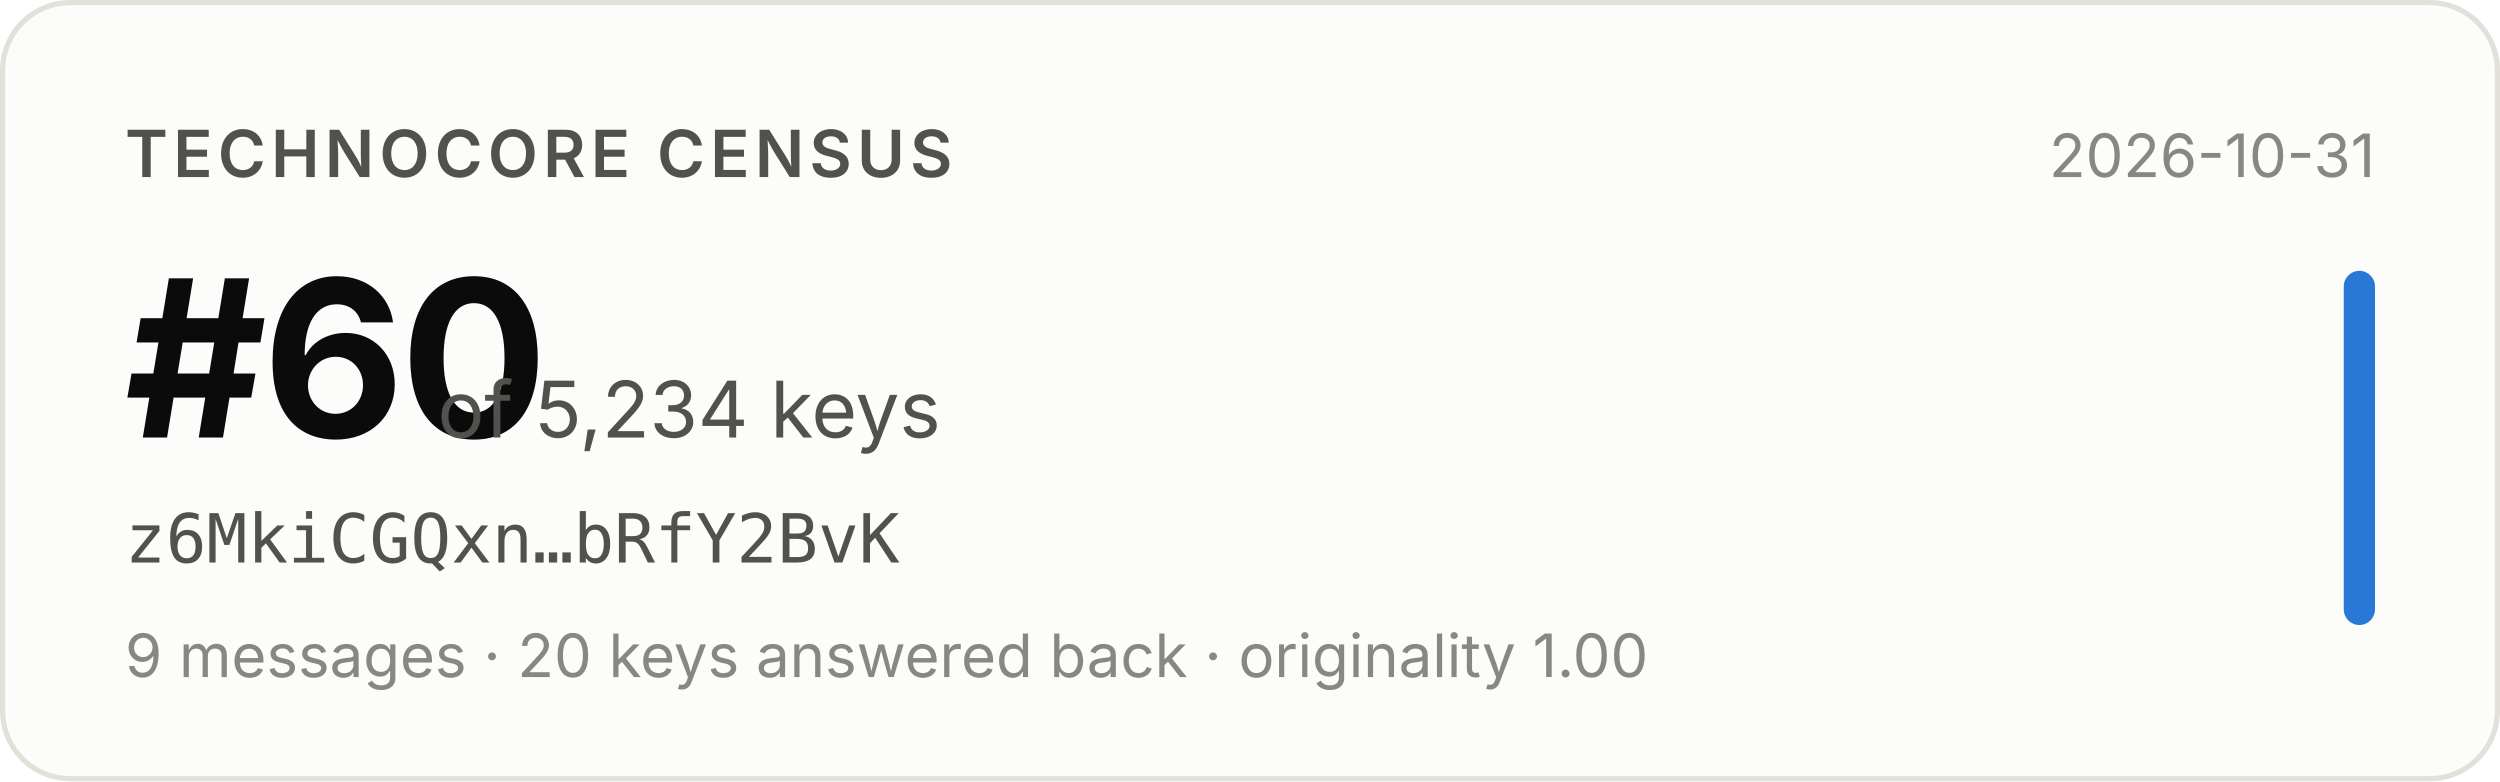
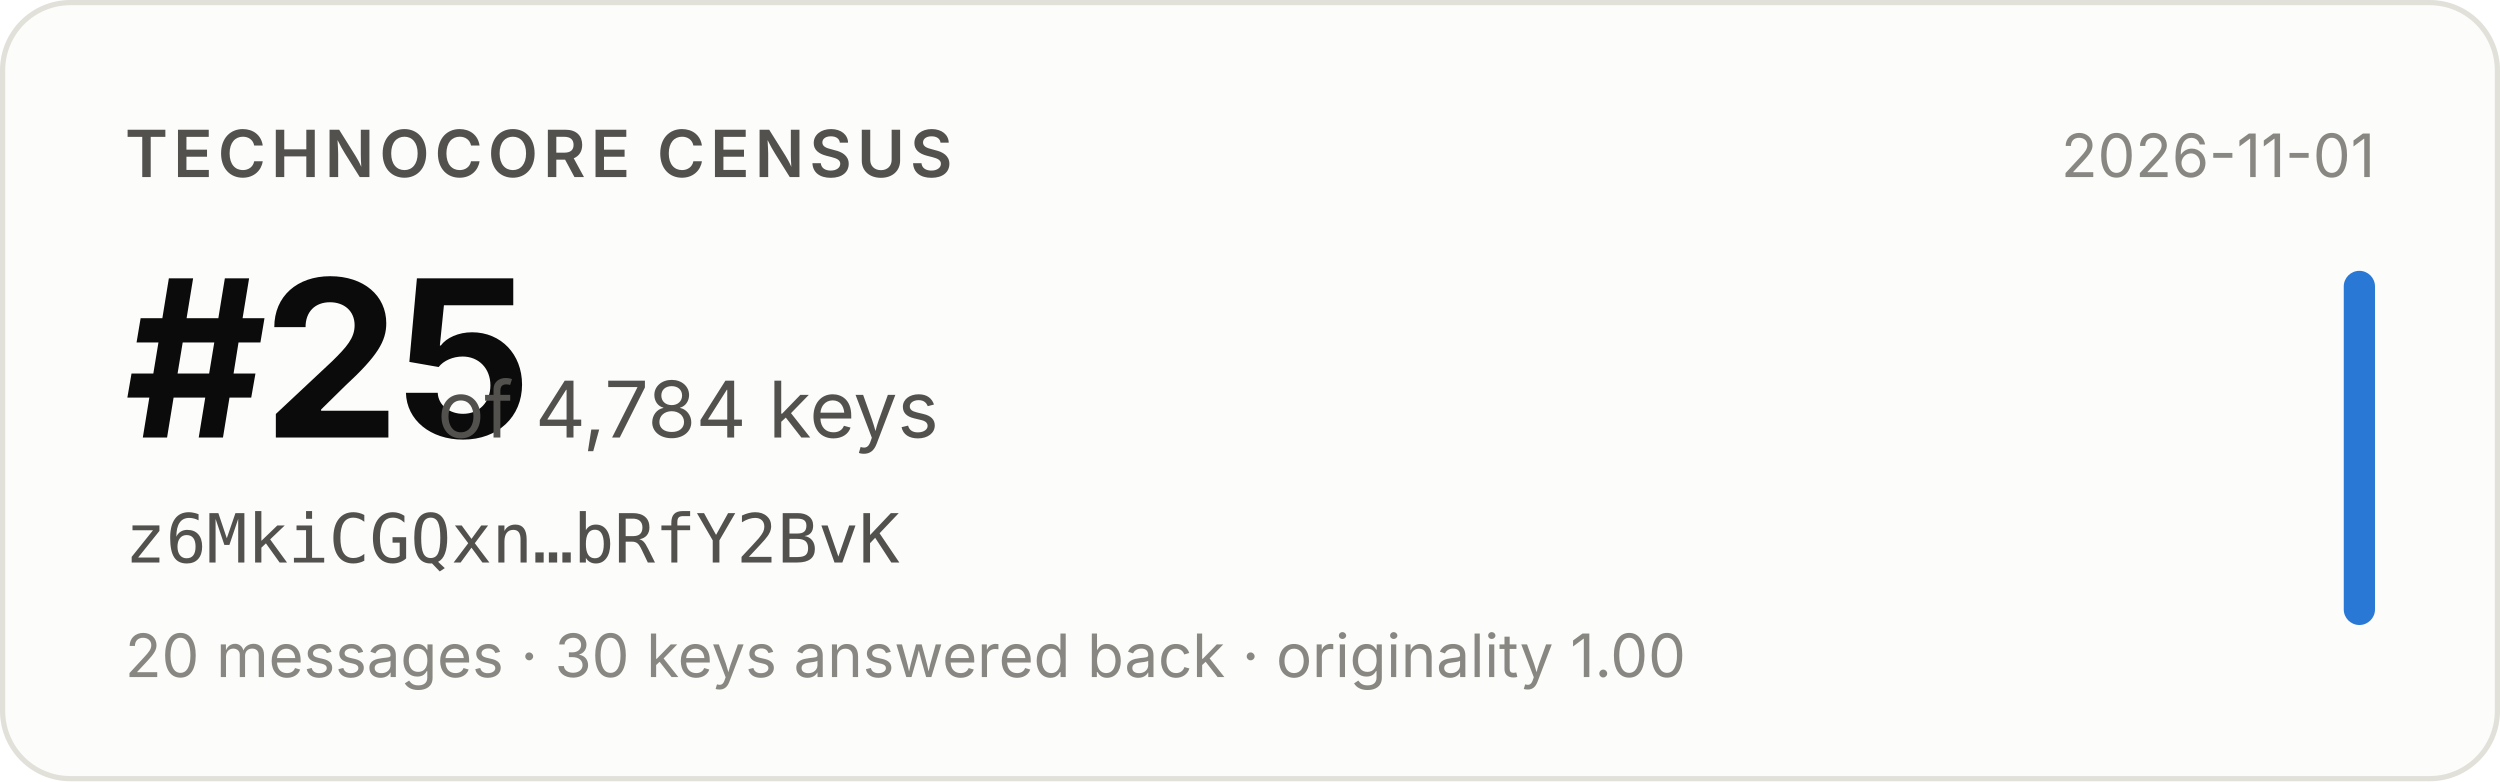
- <svg xmlns="http://www.w3.org/2000/svg" width="480" height="150" viewBox="0 0 480 150" role="img" aria-label="Technocore Census rank #60 of 5,234 keys for z6MkiCGQxn…bRfY2BvK, snapshot 2026-10-31">
+ <svg xmlns="http://www.w3.org/2000/svg" width="480" height="150" viewBox="0 0 480 150" role="img" aria-label="Technocore Census rank #25 of 4,784 keys for z6MkiCGQxn…bRfY2BvK, snapshot 2026-11-01">
  <rect x="0.5" y="0.5" width="479" height="149" rx="13" fill="#fcfcfb" stroke="#e1e0d9" />
  <g font-family="system-ui, -apple-system, 'Segoe UI', sans-serif">
    <text x="24" y="34" font-size="12.5" font-weight="600" fill="#52514e" letter-spacing="0.08em">TECHNOCORE CENSUS</text>
-     <text x="24" y="84" font-size="42" font-weight="650" fill="#0b0b0b" letter-spacing="-0.02em">#60</text>
-     <text x="84" y="84" font-size="15" fill="#52514e">of 5,234 keys</text>
+     <text x="24" y="84" font-size="42" font-weight="650" fill="#0b0b0b" letter-spacing="-0.02em">#25</text>
+     <text x="84" y="84" font-size="15" fill="#52514e">of 4,784 keys</text>
    <text x="24" y="108" font-size="13" fill="#52514e" font-family="ui-monospace, SFMono-Regular, Menlo, monospace">z6MkiCGQxn…bRfY2BvK</text>
-     <text x="24" y="130" font-size="11.5" fill="#898781">9 messages · 20 keys answered back · originality 1.00</text>
-     <text x="456" y="34" font-size="11.5" fill="#898781" text-anchor="end">2026-10-31</text>
+     <text x="24" y="130" font-size="11.5" fill="#898781">20 messages · 30 keys answered back · originality 1.00</text>
+     <text x="456" y="34" font-size="11.5" fill="#898781" text-anchor="end">2026-11-01</text>
    <rect x="450" y="52" width="6" height="68" rx="3" fill="#2a78d6" />
  </g>
</svg>
